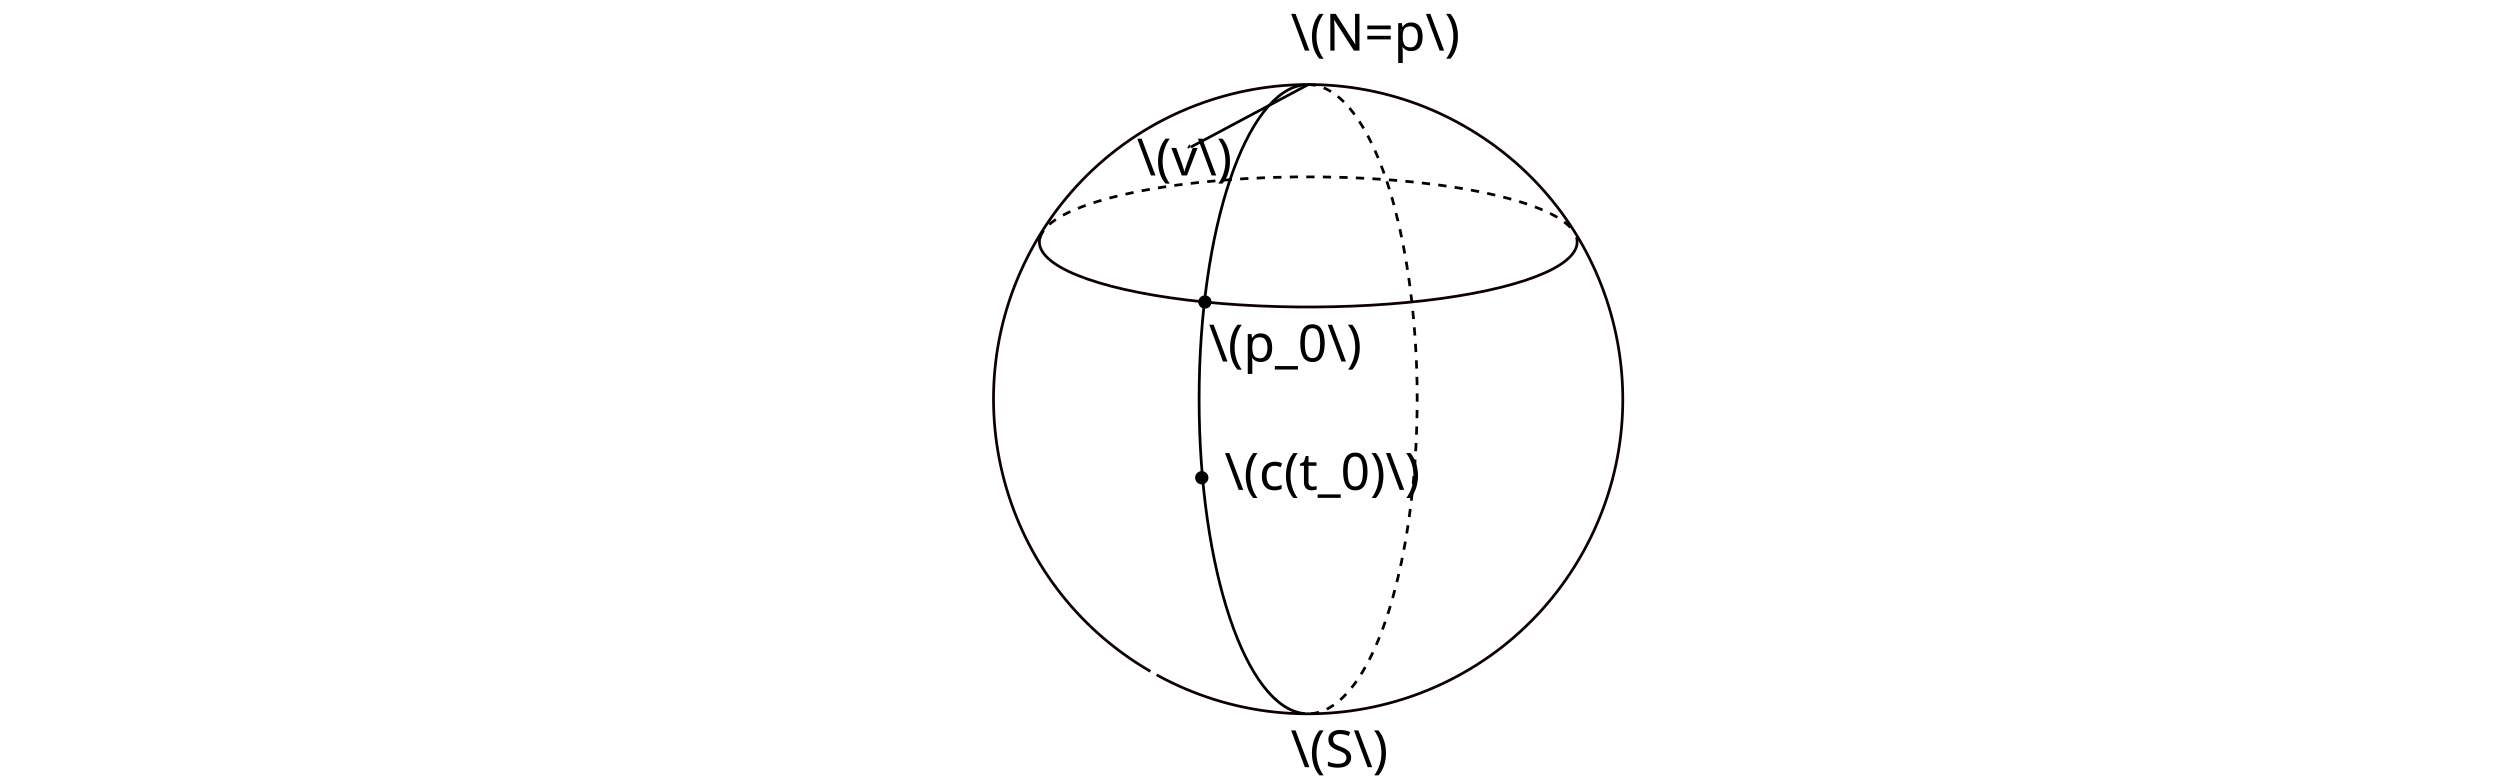
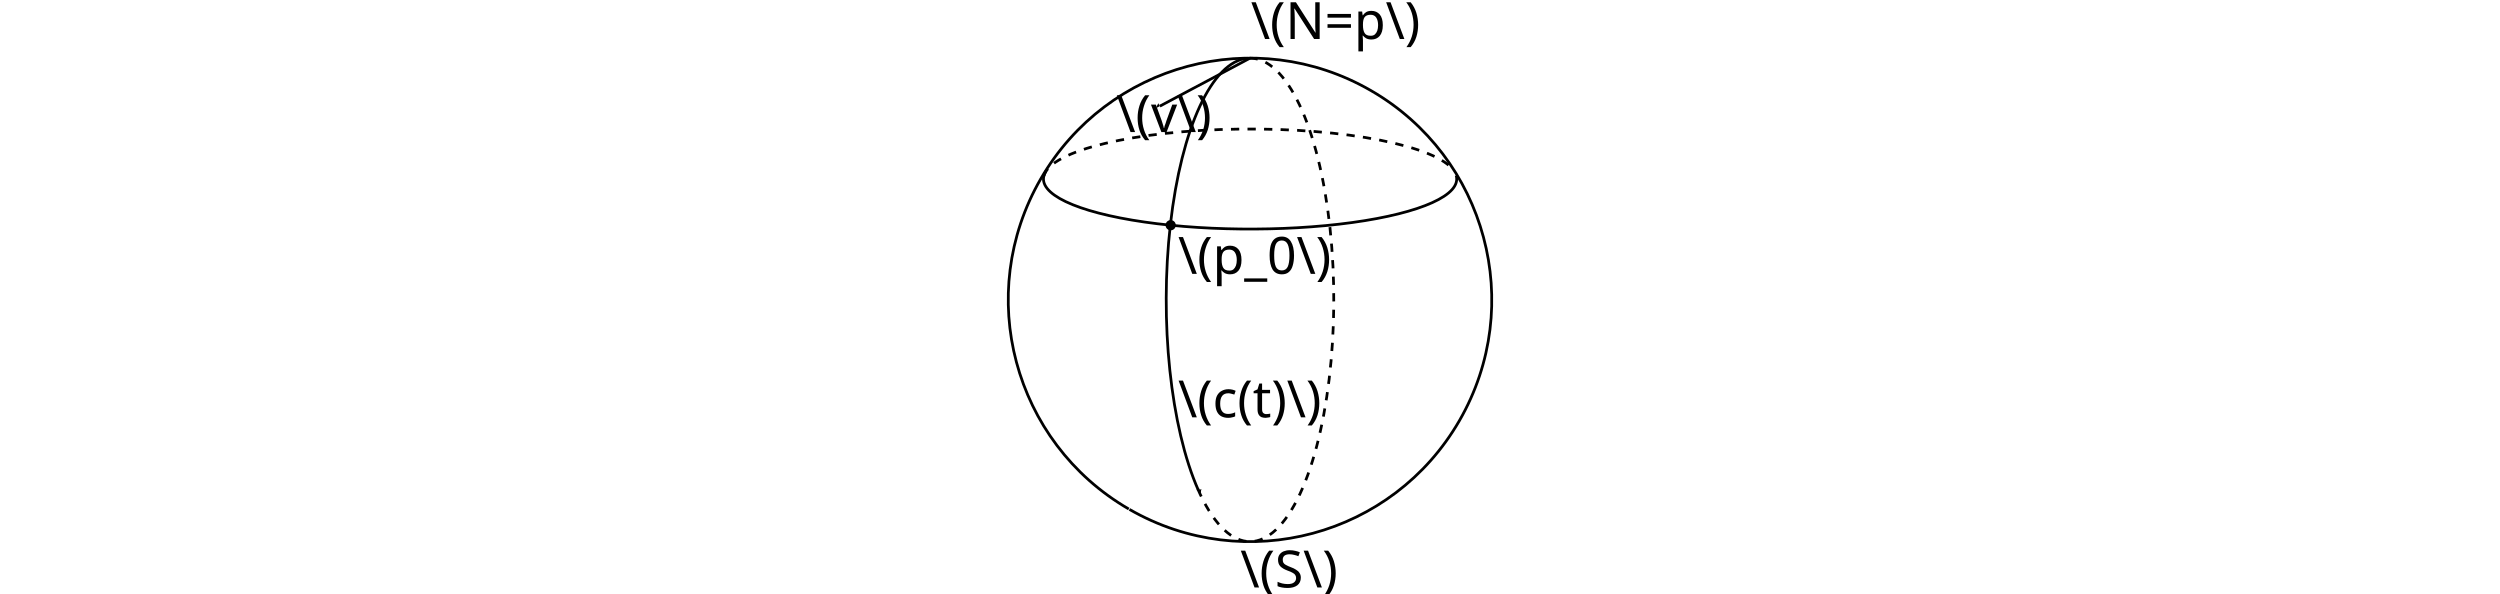
- <svg xmlns="http://www.w3.org/2000/svg" width="240mm" height="75mm" viewBox="0 0 240 75" version="1.1" id="svg8">
+ <svg xmlns="http://www.w3.org/2000/svg" width="240mm" height="57mm" viewBox="0 0 240 57" version="1.1" id="svg8">
  <defs id="defs2">
    <marker id="marker-arrow-1" orient="auto-start-reverse" refY="0" refX="0" markerHeight="3" markerWidth="2">
      <g transform="scale(1.393333)" id="g1952">
        <path d="M -1.554,2.072 C -1.425,1.295 0,0.13 0.389,0 0,-0.13 -1.425,-1.295 -1.554,-2.072" style="fill:none;stroke:#000000;stroke-linecap:round;stroke-linejoin:round;stroke-miterlimit:10;stroke-dasharray:none;stroke-opacity:1" id="path1950" />

+ 
+ 
+ 0" /&gt;
+    </g>
+     </marker>
+     <marker id="marker-arrow-1-4" orient="auto-start-reverse" refY="0" refX="0" markerHeight="3" markerWidth="2">
+       <g transform="scale(1.393333)" id="g462">
+         <path d="M -1.554,2.072 C -1.425,1.295 0,0.13 0.389,0 0,-0.13 -1.425,-1.295 -1.554,-2.072" style="fill:none;stroke:#000000;stroke-linecap:round;stroke-linejoin:round;stroke-miterlimit:10;stroke-dasharray:none;stroke-opacity:1" id="path460" />
+ 
+ 0" /&gt;
+    </g>
+     </marker>
+     <marker id="marker-arrow-1-6" orient="auto-start-reverse" refY="0" refX="0" markerHeight="3" markerWidth="2">
+       <g transform="scale(1.393333)" id="g547">
+         <path d="M -1.554,2.072 C -1.425,1.295 0,0.13 0.389,0 0,-0.13 -1.425,-1.295 -1.554,-2.072" style="fill:none;stroke:#000000;stroke-width:{0.6};stroke-linecap:round;stroke-linejoin:round;stroke-miterlimit:10;stroke-dasharray:none;stroke-opacity:1�        inkscape:connector-curvature=" id="path545" />
0" /&gt;
   </g>
    </marker>
  </defs>
  <g id="layer1" transform="translate(0,-177)">
-     <path style="font-variation-settings:normal;opacity:1;vector-effect:none;fill:none;fill-opacity:1;fill-rule:evenodd;stroke:#0e0000;stroke-width:0.265;stroke-linecap:butt;stroke-linejoin:miter;stroke-miterlimit:4;stroke-dasharray:none;stroke-dashoffset:0;stroke-opacity:1;-inkscape-stroke:none;stop-color:#000000;stop-opacity:1" id="path737" d="m 110.437,241.45 a 30.2,30.2 0 0 1 -11.067,-41.125 30.2,30.2 0 0 1 41.061,-11.301 30.2,30.2 0 0 1 11.534,40.996 30.2,30.2 0 0 1 -40.93,11.767" />
-     <path style="font-variation-settings:normal;opacity:1;vector-effect:none;fill:none;fill-opacity:1;fill-rule:evenodd;stroke:#0e0000;stroke-width:0.265;stroke-linecap:butt;stroke-linejoin:miter;stroke-miterlimit:4;stroke-dasharray:none;stroke-dashoffset:0;stroke-opacity:1;-inkscape-stroke:none;stop-color:#000000;stop-opacity:1" id="path806" d="m 151.342,199.778 a 25.813,6.25 0 0 1 -12.993,5.879 25.813,6.25 0 0 1 -27.513,-0.306 25.813,6.25 0 0 1 -10.711,-6.143" />
-     <path style="font-variation-settings:normal;opacity:1;vector-effect:none;fill:none;fill-opacity:1;fill-rule:evenodd;stroke:#000000;stroke-width:0.265;stroke-linecap:butt;stroke-linejoin:miter;stroke-miterlimit:4;stroke-dasharray:0.794, 0.794;stroke-dashoffset:0;stroke-opacity:1;-inkscape-stroke:none;marker-start:none;marker-end:none;stop-color:#000000;stop-opacity:1" id="path1013" d="m 99.833,199.831 a 25.813,6.25 0 0 1 24.485,-5.848 25.813,6.25 0 0 1 26.752,5.234" />
-     <text xml:space="preserve" style="font-size:4.939px;line-height:1.25;font-family:sans-serif;-inkscape-font-specification:'sans-serif, Normal';text-decoration-color:#000000;letter-spacing:0px;word-spacing:0px;fill:#000000;stroke-width:0.265;-inkscape-stroke:none;stop-color:#000000" x="117.554" y="224.028" id="text1075">
-       <tspan id="tspan1073" style="stroke-width:0.265" x="117.554" y="224.028">\(c(t_0)\)</tspan>
+     <text xml:space="preserve" style="font-size:4.939px;line-height:1.25;font-family:sans-serif;-inkscape-font-specification:'sans-serif, Normal';text-decoration-color:#000000;letter-spacing:0px;word-spacing:0px;fill:#000000;stroke-width:0.265;-inkscape-stroke:none;stop-color:#000000" x="113.097" y="217.065" id="text1075">
+       <tspan id="tspan1073" style="stroke-width:0.265" x="113.097" y="217.065">\(c(t)\)</tspan>
    </text>
-     <text xml:space="preserve" style="font-size:4.939px;line-height:1.25;font-family:sans-serif;-inkscape-font-specification:'sans-serif, Normal';text-decoration-color:#000000;letter-spacing:0px;word-spacing:0px;fill:#000000;stroke-width:0.265;-inkscape-stroke:none;stop-color:#000000" x="123.907" y="181.858" id="text1081">
-       <tspan id="tspan1079" style="stroke-width:0.265" x="123.907" y="181.858">\(N=p\)</tspan>
+     <text xml:space="preserve" style="font-size:4.939px;line-height:1.25;font-family:sans-serif;-inkscape-font-specification:'sans-serif, Normal';text-decoration-color:#000000;letter-spacing:0px;word-spacing:0px;fill:#000000;stroke-width:0.265;-inkscape-stroke:none;stop-color:#000000" x="120.084" y="180.747" id="text1081">
+       <tspan id="tspan1079" style="stroke-width:0.265" x="120.084" y="180.747">\(N=p\)</tspan>
    </text>
-     <text xml:space="preserve" style="font-size:4.939px;line-height:1.25;font-family:sans-serif;-inkscape-font-specification:'sans-serif, Normal';text-decoration-color:#000000;letter-spacing:0px;word-spacing:0px;fill:#000000;stroke-width:0.265;-inkscape-stroke:none;stop-color:#000000" x="123.907" y="250.65" id="text1135">
-       <tspan id="tspan1133" style="stroke-width:0.265" x="123.907" y="250.65">\(S\)</tspan>
+     <text xml:space="preserve" style="font-size:4.939px;line-height:1.25;font-family:sans-serif;-inkscape-font-specification:'sans-serif, Normal';text-decoration-color:#000000;letter-spacing:0px;word-spacing:0px;fill:#000000;stroke-width:0.265;-inkscape-stroke:none;stop-color:#000000" x="119.075" y="233.398" id="text1135">
+       <tspan id="tspan1133" style="stroke-width:0.265" x="119.075" y="233.398">\(S\)</tspan>
    </text>
-     <path style="font-variation-settings:normal;opacity:1;vector-effect:none;fill:#000000;fill-opacity:1;fill-rule:evenodd;stroke:none;stroke-width:0.265;stroke-linecap:butt;stroke-linejoin:miter;stroke-miterlimit:4;stroke-dasharray:none;stroke-dashoffset:0;stroke-opacity:1;-inkscape-stroke:none;marker-start:none;marker-end:none;stop-color:#000000;stop-opacity:1" id="path1137" d="m 115.05,223.415 a 0.638,0.638 0 0 1 -0.234,-0.869 0.638,0.638 0 0 1 0.868,-0.239 0.638,0.638 0 0 1 0.244,0.867 0.638,0.638 0 0 1 -0.865,0.249" />
-     <path style="font-variation-settings:normal;vector-effect:none;fill:#000000;fill-opacity:1;fill-rule:evenodd;stroke:none;stroke-width:0.265;stroke-linecap:butt;stroke-linejoin:miter;stroke-miterlimit:4;stroke-dasharray:none;stroke-dashoffset:0;stroke-opacity:1;-inkscape-stroke:none;marker-start:none;marker-end:none;stop-color:#000000" id="path1137-1" d="m 115.353,206.545 a 0.638,0.638 0 0 1 -0.234,-0.869 0.638,0.638 0 0 1 0.868,-0.239 0.638,0.638 0 0 1 0.244,0.867 0.638,0.638 0 0 1 -0.865,0.249" />
-     <text xml:space="preserve" style="font-size:4.939px;line-height:1.25;font-family:sans-serif;-inkscape-font-specification:'sans-serif, Normal';text-decoration-color:#000000;letter-spacing:0px;word-spacing:0px;fill:#000000;stroke-width:0.265;-inkscape-stroke:none;stop-color:#000000" x="116.042" y="211.707" id="text1923">
-       <tspan id="tspan1921" style="stroke-width:0.265" x="116.042" y="211.707">\(p_0\)</tspan>
+     <text xml:space="preserve" style="font-size:4.939px;line-height:1.25;font-family:sans-serif;-inkscape-font-specification:'sans-serif, Normal';text-decoration-color:#000000;letter-spacing:0px;word-spacing:0px;fill:#000000;stroke-width:0.265;-inkscape-stroke:none;stop-color:#000000" x="113.097" y="203.289" id="text1923">
+       <tspan id="tspan1921" style="stroke-width:0.265" x="113.097" y="203.289">\(p_0\)</tspan>
    </text>
-     <path style="fill:none;fill-opacity:1;stroke:#000000;stroke-width:0.265;stroke-linecap:butt;stroke-linejoin:miter;stroke-dasharray:none;stroke-opacity:1;marker-start:none;marker-end:url(#marker-arrow-1)" d="m 125.583,185.122 -11.266,5.996" id="path1946" />
-     <text xml:space="preserve" style="font-size:4.939px;line-height:1.25;font-family:sans-serif;-inkscape-font-specification:'sans-serif, Normal';text-decoration-color:#000000;letter-spacing:0px;word-spacing:0px;fill:#000000;stroke-width:0.265;-inkscape-stroke:none;stop-color:#000000" x="109.129" y="193.842" id="text1983">
-       <tspan id="tspan1981" style="stroke-width:0.265" x="109.129" y="193.842">\(v\)</tspan>
+     <text xml:space="preserve" style="font-size:4.939px;line-height:1.25;font-family:sans-serif;-inkscape-font-specification:'sans-serif, Normal';text-decoration-color:#000000;letter-spacing:0px;word-spacing:0px;fill:#000000;stroke-width:0.265;-inkscape-stroke:none;stop-color:#000000" x="107.173" y="189.679" id="text1983">
+       <tspan id="tspan1981" style="stroke-width:0.265" x="107.173" y="189.679">\(v\)</tspan>
    </text>
-     <text xml:space="preserve" style="font-size:4.939px;line-height:1.25;font-family:sans-serif;-inkscape-font-specification:'sans-serif, Normal';text-decoration-color:#000000;letter-spacing:0px;word-spacing:0px;fill:#000000;stroke-width:0.265;-inkscape-stroke:none;stop-color:#000000" x="110.015" y="182.017" id="text2071">
-       <tspan id="tspan2069" style="stroke-width:0.265" x="110.015" y="182.017" />
+     <text xml:space="preserve" style="font-size:4.939px;line-height:1.25;font-family:sans-serif;-inkscape-font-specification:'sans-serif, Normal';text-decoration-color:#000000;letter-spacing:0px;word-spacing:0px;fill:#000000;stroke-width:0.265;-inkscape-stroke:none;stop-color:#000000" x="104.432" y="165.458" id="text2071">
+       <tspan id="tspan2069" style="stroke-width:0.265" x="104.432" y="165.458" />
    </text>
-     <path style="font-variation-settings:normal;opacity:1;vector-effect:none;fill:none;fill-opacity:1;fill-rule:evenodd;stroke:black;stroke-width:0.265;stroke-linecap:butt;stroke-linejoin:miter;stroke-miterlimit:4;stroke-dasharray:0.794,0.794;stroke-dashoffset:0;stroke-opacity:1;-inkscape-stroke:none;marker-start:none;marker-end:none;stop-color:#000000;stop-opacity:1" id="path1681" d="m 125.527,185.123 a 10.468,30.2 0 0 1 9.158,15.28 10.468,30.2 0 0 1 -0.138,30.518 10.468,30.2 0 0 1 -9.293,14.587" />
-     <path style="font-variation-settings:normal;opacity:1;vector-effect:none;fill:none;fill-opacity:1;fill-rule:evenodd;stroke:#000000;stroke-width:0.265;stroke-linecap:butt;stroke-linejoin:miter;stroke-miterlimit:4;stroke-dasharray:none;stroke-dashoffset:0;stroke-opacity:1;-inkscape-stroke:none;marker-start:none;marker-end:none;stop-color:#000000;stop-opacity:1" id="path3282" d="M 125.273,245.509 A 10.468,30.2 0 0 1 115.115,215.327 10.468,30.2 0 0 1 125.269,185.136" />
+     <path style="font-variation-settings:normal;vector-effect:none;fill:none;fill-opacity:1;fill-rule:evenodd;stroke:#000000;stroke-width:0.265;stroke-linecap:butt;stroke-linejoin:miter;stroke-miterlimit:4;stroke-dasharray:none;stroke-dashoffset:0;stroke-opacity:1;-inkscape-stroke:none;marker-start:none;marker-end:none;stop-color:#000000" id="path737" d="m 108.362,225.865 a 23.206,23.206 0 0 1 -8.447,-31.699 23.206,23.206 0 0 1 31.692,-8.473 23.206,23.206 0 0 1 8.498,31.685 23.206,23.206 0 0 1 -31.678,8.524" />
+     <path style="font-variation-settings:normal;vector-effect:none;fill:none;fill-opacity:1;fill-rule:evenodd;stroke:#000000;stroke-width:0.265;stroke-linecap:butt;stroke-linejoin:miter;stroke-miterlimit:4;stroke-dasharray:none;stroke-dashoffset:0;stroke-opacity:1;-inkscape-stroke:none;marker-start:none;marker-end:none;stop-color:#000000" id="path806" d="m 139.793,193.845 a 19.835,4.802 0 0 1 -9.984,4.518 19.835,4.802 0 0 1 -21.141,-0.235 19.835,4.802 0 0 1 -8.231,-4.72" />
+     <path style="font-variation-settings:normal;vector-effect:none;fill:none;fill-opacity:1;fill-rule:evenodd;stroke:#000000;stroke-width:0.265;stroke-linecap:butt;stroke-linejoin:miter;stroke-miterlimit:4;stroke-dasharray:0.794, 0.794;stroke-dashoffset:0;stroke-opacity:1;-inkscape-stroke:none;marker-start:none;marker-end:none;stop-color:#000000" id="path1013" d="m 100.213,193.885 a 19.835,4.802 0 0 1 18.814,-4.494 19.835,4.802 0 0 1 20.556,4.022" />
+     <path style="font-variation-settings:normal;vector-effect:none;fill:#000000;fill-opacity:1;fill-rule:evenodd;stroke:none;stroke-width:0.203;stroke-linecap:butt;stroke-linejoin:miter;stroke-miterlimit:4;stroke-dasharray:none;stroke-dashoffset:0;stroke-opacity:1;-inkscape-stroke:none;marker-start:none;marker-end:none;stop-color:#000000" id="path1137-1" d="m 112.14,199.044 a 0.491,0.491 0 0 1 -0.18,-0.668 0.491,0.491 0 0 1 0.667,-0.184 0.491,0.491 0 0 1 0.187,0.666 0.491,0.491 0 0 1 -0.665,0.191" />
+     <path style="fill:none;fill-opacity:1;stroke:#000000;stroke-width:0.265;stroke-linecap:butt;stroke-linejoin:miter;stroke-dasharray:none;stroke-opacity:1;marker-start:none;marker-end:url(#marker-arrow-1)" d="m 120,182.583 -8.657,4.608" id="path1946" />
+     <path style="font-variation-settings:normal;vector-effect:none;fill:none;fill-opacity:1;fill-rule:evenodd;stroke:#000000;stroke-width:0.265;stroke-linecap:butt;stroke-linejoin:miter;stroke-miterlimit:4;stroke-dasharray:0.794, 0.794;stroke-dashoffset:0;stroke-opacity:1;-inkscape-stroke:none;marker-start:none;marker-end:none;stop-color:#000000" id="path1681" d="m 119.957,182.583 a 8.044,23.206 0 0 1 7.723,16.303 8.044,23.206 0 0 1 -3.147,26.073 8.044,23.206 0 0 1 -9.563,-1.061" />
+     <path style="font-variation-settings:normal;vector-effect:none;fill:none;fill-opacity:1;fill-rule:evenodd;stroke:#000000;stroke-width:0.265;stroke-linecap:butt;stroke-linejoin:miter;stroke-miterlimit:4;stroke-dasharray:none;stroke-dashoffset:0;stroke-opacity:1;-inkscape-stroke:none;marker-start:none;marker-end:url(#marker-arrow-1);stop-color:#000000" id="path3282" d="m 119.762,-182.593 a 8.044,23.206 0 0 1 -7.405,-15.966 8.044,23.206 0 0 1 2.691,-25.516" transform="scale(1,-1)" />
  </g>
</svg>
